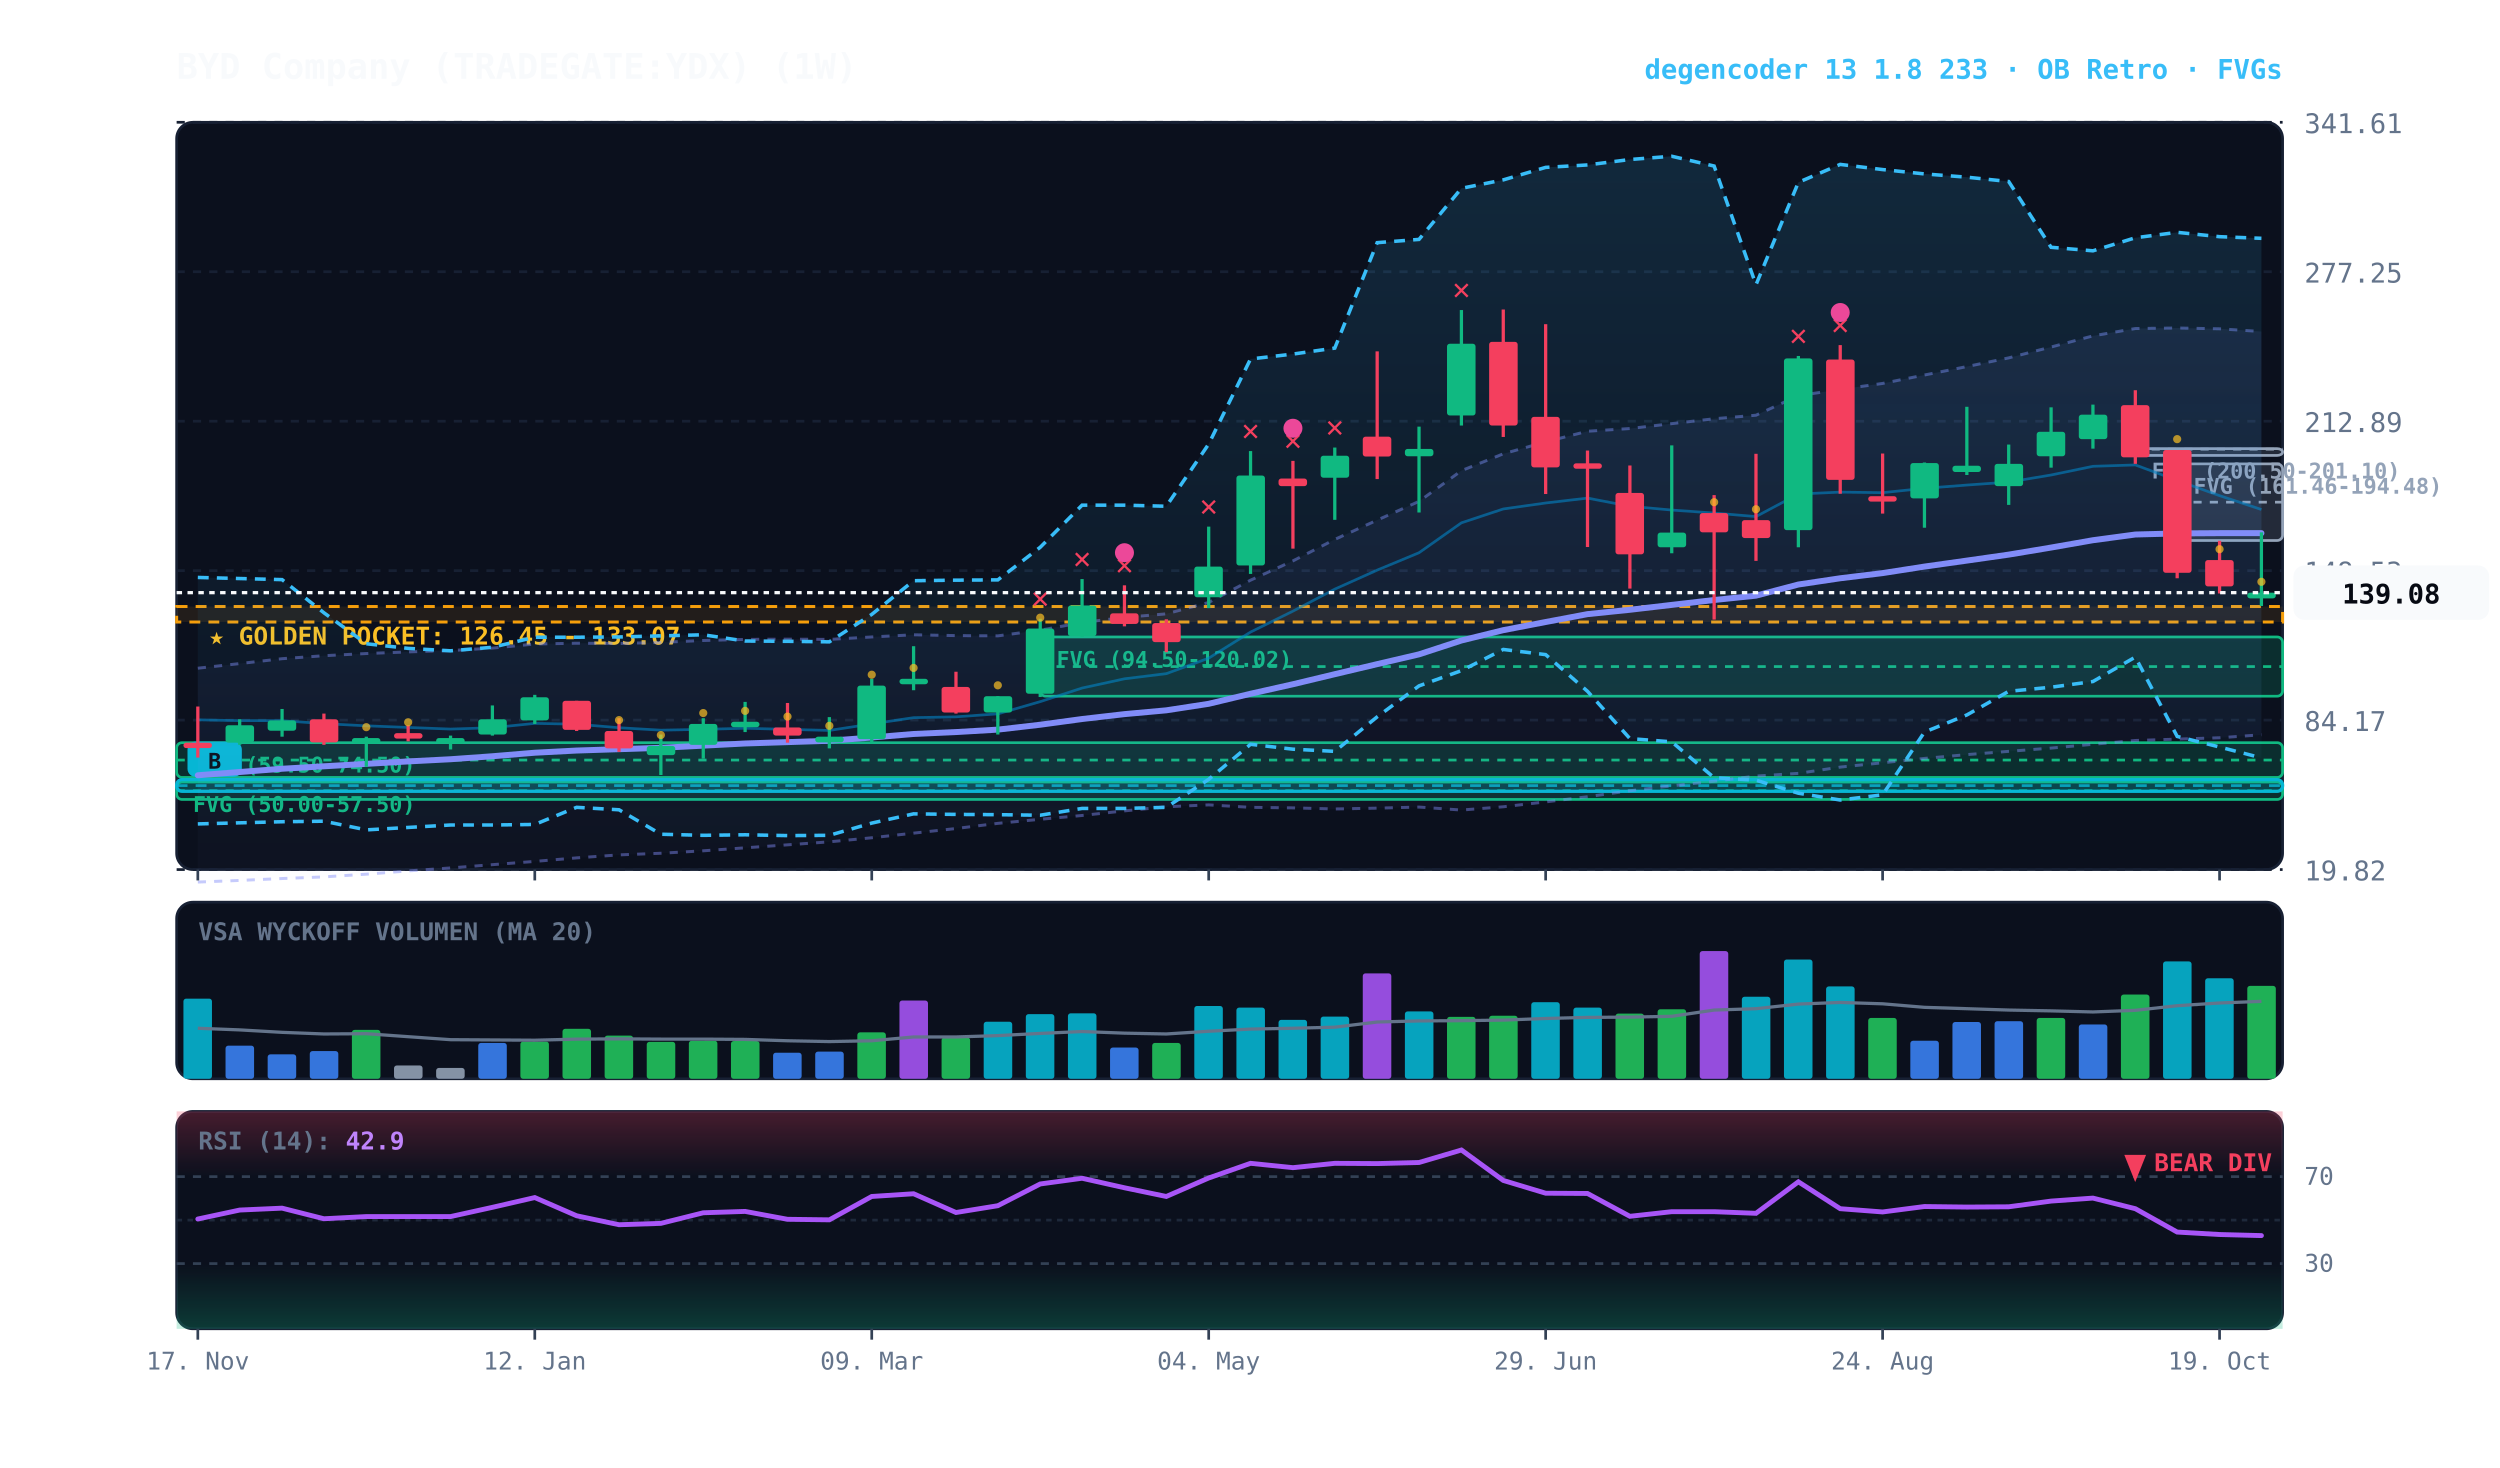
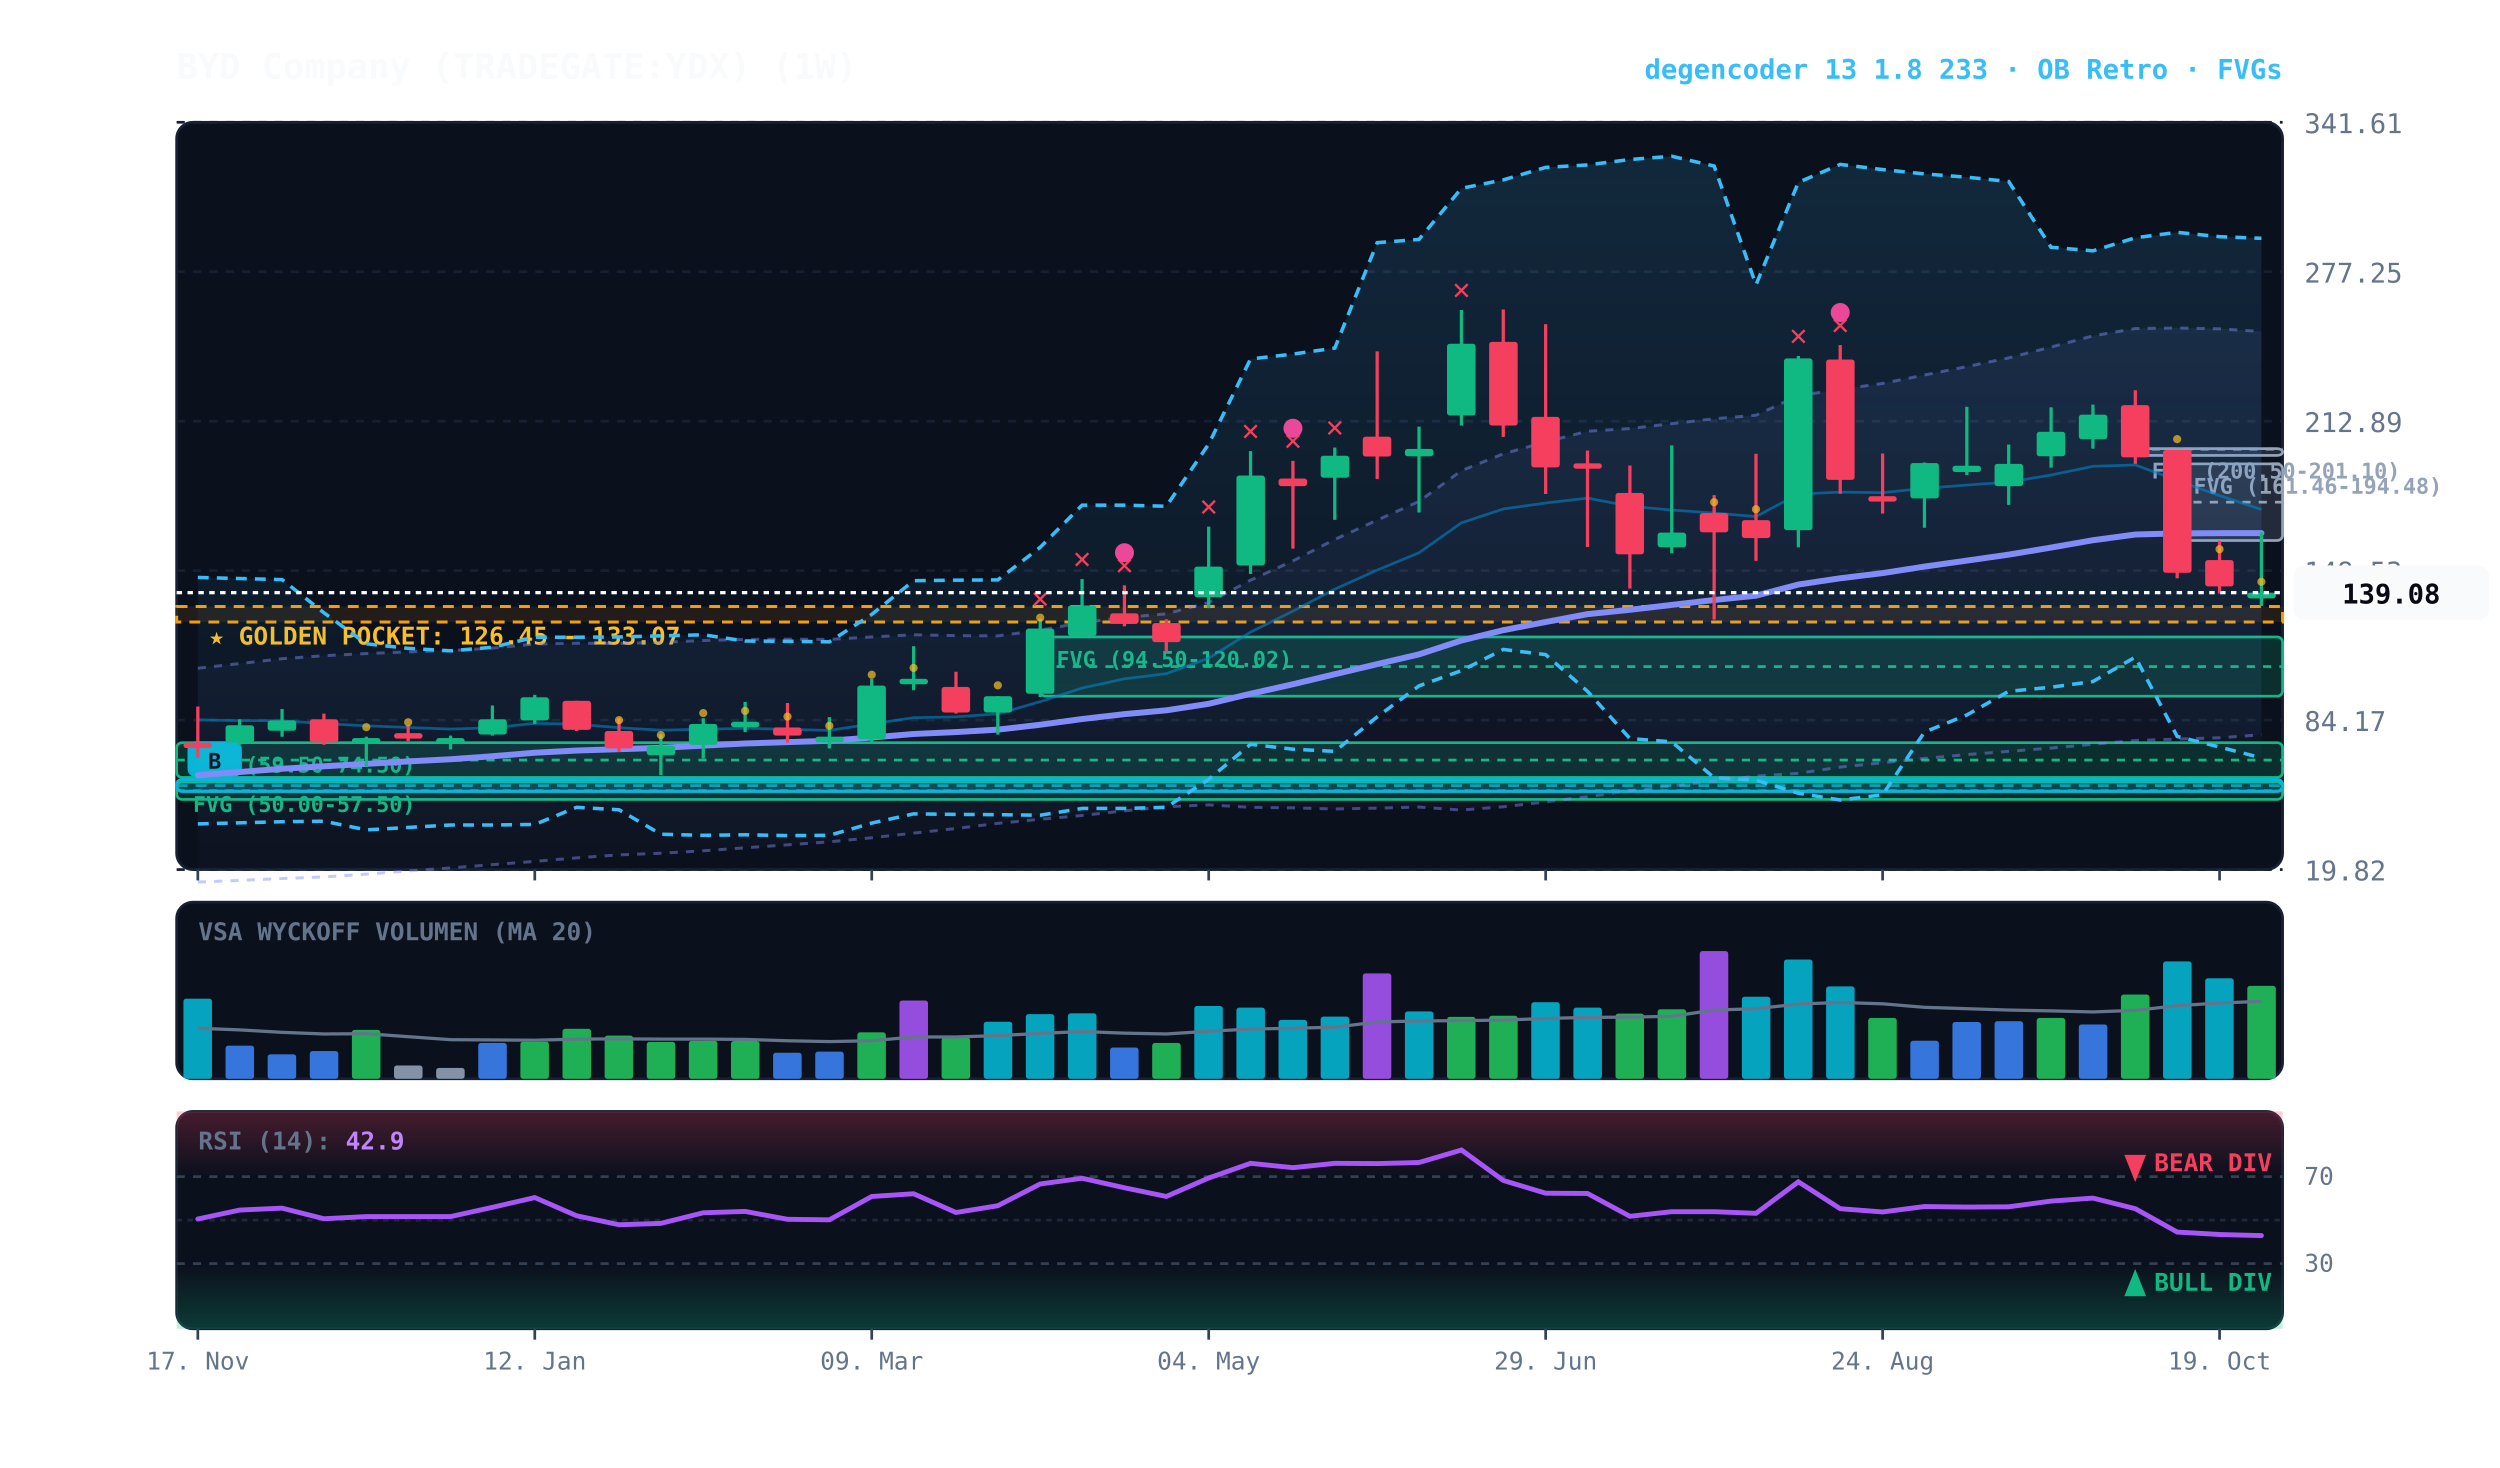
<svg xmlns="http://www.w3.org/2000/svg" viewBox="0 0 920 540" width="100%" height="100%" style="background:#070a13; font-family:'JetBrains Mono', monospace;">
  <defs>
    <linearGradient id="cloud-grad" x1="0%" y1="0%" x2="0%" y2="100%">
      <stop offset="0%" stop-color="#38bdf8" stop-opacity="0.14" />
      <stop offset="100%" stop-color="#38bdf8" stop-opacity="0.02" />
    </linearGradient>
    <linearGradient id="rfe-cloud" x1="0%" y1="0%" x2="0%" y2="100%">
      <stop offset="0%" stop-color="#818cf8" stop-opacity="0.09" />
      <stop offset="100%" stop-color="#818cf8" stop-opacity="0.02" />
    </linearGradient>
    <linearGradient id="rsi-overbought" x1="0%" y1="0%" x2="0%" y2="100%">
      <stop offset="0%" stop-color="#f43f5e" stop-opacity="0.25" />
      <stop offset="100%" stop-color="#f43f5e" stop-opacity="0.0" />
    </linearGradient>
    <linearGradient id="rsi-oversold" x1="0%" y1="0%" x2="0%" y2="100%">
      <stop offset="0%" stop-color="#10b981" stop-opacity="0.0" />
      <stop offset="100%" stop-color="#10b981" stop-opacity="0.25" />
    </linearGradient>
  </defs>
  <rect x="65" y="45" width="775" height="275" fill="#0b101d" rx="6" stroke="#172033" stroke-width="1" />
  <rect x="65" y="332" width="775" height="65" fill="#0b101d" rx="6" stroke="#172033" stroke-width="1" />
  <rect x="65" y="409" width="775" height="80" fill="#0b101d" rx="6" stroke="#172033" stroke-width="1" />
  <line x1="65" y1="320.0" x2="840" y2="320.0" stroke="#172033" stroke-dasharray="3,3" stroke-width="1" />
  <text x="848" y="324.0" fill="#64748b" font-size="10" text-anchor="start">19.82</text>
  <line x1="65" y1="265.0" x2="840" y2="265.0" stroke="#172033" stroke-dasharray="3,3" stroke-width="1" />
  <text x="848" y="269.0" fill="#64748b" font-size="10" text-anchor="start">84.17</text>
  <line x1="65" y1="210.0" x2="840" y2="210.0" stroke="#172033" stroke-dasharray="3,3" stroke-width="1" />
  <text x="848" y="214.0" fill="#64748b" font-size="10" text-anchor="start">148.53</text>
  <line x1="65" y1="155.0" x2="840" y2="155.0" stroke="#172033" stroke-dasharray="3,3" stroke-width="1" />
  <text x="848" y="159.0" fill="#64748b" font-size="10" text-anchor="start">212.89</text>
  <line x1="65" y1="100.0" x2="840" y2="100.0" stroke="#172033" stroke-dasharray="3,3" stroke-width="1" />
  <text x="848" y="104.0" fill="#64748b" font-size="10" text-anchor="start">277.25</text>
  <line x1="65" y1="45.0" x2="840" y2="45.0" stroke="#172033" stroke-dasharray="3,3" stroke-width="1" />
  <text x="848" y="49.0" fill="#64748b" font-size="10" text-anchor="start">341.61</text>
  <rect x="65" y="223.2" width="775" height="5.7" fill="rgba(245, 158, 11, 0.10)" stroke="#f59e0b" stroke-dasharray="4,3" stroke-width="1.1" />
  <text x="77" y="237.2" fill="#fbbf24" font-size="9" font-weight="bold">★ GOLDEN POCKET: 126.45 - 133.07</text>
  <rect x="801.2" y="170.7" width="38.8" height="28.2" fill="rgba(148, 163, 184, 0.18)" stroke="#94a3b8" stroke-width="1" rx="2" />
  <line x1="801.2" y1="184.8" x2="840" y2="184.8" stroke="#94a3b8" stroke-dasharray="3,3" stroke-width="1" />
  <text x="807.2" y="181.7" fill="#94a3b8" font-size="8" font-weight="bold">FVG (161.46-194.48)</text>
  <rect x="785.8" y="165.1" width="54.2" height="2.5" fill="rgba(148, 163, 184, 0.18)" stroke="#94a3b8" stroke-width="1" rx="2" />
  <line x1="785.8" y1="165.3" x2="840" y2="165.3" stroke="#94a3b8" stroke-dasharray="3,3" stroke-width="1" />
  <text x="791.8" y="176.1" fill="#94a3b8" font-size="8" font-weight="bold">FVG (200.50-201.10)</text>
  <rect x="382.8" y="234.4" width="457.2" height="21.8" fill="rgba(16, 185, 129, 0.18)" stroke="#10b981" stroke-width="1" rx="2" />
  <line x1="382.8" y1="245.3" x2="840" y2="245.3" stroke="#10b981" stroke-dasharray="3,3" stroke-width="1" />
  <text x="388.8" y="245.4" fill="#10b981" font-size="8" font-weight="bold">FVG (94.50-120.02)</text>
  <rect x="65.0" y="273.3" width="775.0" height="12.8" fill="rgba(16, 185, 129, 0.18)" stroke="#10b981" stroke-width="1" rx="2" />
  <line x1="65.0" y1="279.7" x2="840" y2="279.7" stroke="#10b981" stroke-dasharray="3,3" stroke-width="1" />
  <text x="71.0" y="284.3" fill="#10b981" font-size="8" font-weight="bold">FVG (59.50-74.50)</text>
  <rect x="65.0" y="287.8" width="775.0" height="6.4" fill="rgba(16, 185, 129, 0.18)" stroke="#10b981" stroke-width="1" rx="2" />
  <line x1="65.0" y1="291.0" x2="840" y2="291.0" stroke="#10b981" stroke-dasharray="3,3" stroke-width="1" />
  <text x="71.0" y="298.8" fill="#10b981" font-size="8" font-weight="bold">FVG (50.00-57.50)</text>
  <rect x="65.0" y="286.9" width="775.0" height="4.3" fill="rgba(6, 182, 212, 0.18)" stroke="#06b6d4" stroke-width="1.2" rx="2" />
  <line x1="65.0" y1="289.1" x2="840" y2="289.1" stroke="#06b6d4" stroke-dasharray="4,3" stroke-width="1.0" opacity="0.8" />
  <rect x="69.0" y="272.9" width="20" height="13" fill="#06b6d4" rx="3" />
  <text x="79.0" y="282.9" fill="#070a13" font-size="8" font-weight="bold" text-anchor="middle">B</text>
  <polygon points="72.8,245.9 88.2,244.2 103.8,242.4 119.2,241.3 134.8,240.5 150.2,239.9 165.8,239.4 181.2,238.5 196.8,237.0 212.2,236.7 227.8,236.8 243.2,236.4 258.8,235.7 274.2,235.3 289.8,235.2 305.2,235.3 320.8,234.4 336.2,233.6 351.8,233.9 367.2,234.0 382.8,231.9 398.2,229.1 413.8,227.2 429.2,225.9 444.8,221.7 460.2,213.5 475.8,206.4 491.2,198.5 506.8,191.4 522.2,184.5 537.8,173.2 553.2,167.0 568.8,162.6 584.2,158.7 599.8,157.7 615.2,155.9 630.8,154.1 646.2,152.8 661.8,145.6 677.2,143.3 692.8,141.1 708.2,138.0 723.8,134.9 739.2,131.7 754.8,127.7 770.2,123.6 785.8,120.9 801.2,120.7 816.8,121.0 832.2,122.0 832.2,270.4 816.8,271.5 801.2,272.0 785.8,272.5 770.2,273.9 754.8,275.3 739.2,276.5 723.8,277.7 708.2,279.1 692.8,280.7 677.2,282.3 661.8,284.6 646.2,285.6 630.8,287.5 615.2,289.2 599.8,291.0 584.2,293.2 568.8,295.1 553.2,296.9 537.8,298.1 522.2,297.0 506.8,297.4 491.2,297.7 475.8,297.3 460.2,297.1 444.8,296.2 429.2,296.9 413.8,298.4 398.2,300.1 382.8,301.5 367.2,303.0 351.8,304.9 336.2,306.6 320.8,308.3 305.2,309.8 289.8,310.9 274.2,312.0 258.8,313.1 243.2,314.0 227.8,314.6 212.2,315.7 196.8,317.0 181.2,318.2 165.8,319.4 150.2,320.5 134.8,321.7 119.2,322.7 103.8,323.3 88.2,324.0 72.8,324.6" fill="url(#rfe-cloud)" />
  <polyline points="72.8,245.9 88.2,244.2 103.8,242.4 119.2,241.3 134.8,240.5 150.2,239.9 165.8,239.4 181.2,238.5 196.8,237.0 212.2,236.7 227.8,236.8 243.2,236.4 258.8,235.7 274.2,235.3 289.8,235.2 305.2,235.3 320.8,234.4 336.2,233.6 351.8,233.9 367.2,234.0 382.8,231.9 398.2,229.1 413.8,227.2 429.2,225.9 444.8,221.7 460.2,213.5 475.8,206.4 491.2,198.5 506.8,191.4 522.2,184.5 537.8,173.2 553.2,167.0 568.8,162.6 584.2,158.7 599.8,157.7 615.2,155.9 630.8,154.1 646.2,152.8 661.8,145.6 677.2,143.3 692.8,141.1 708.2,138.0 723.8,134.9 739.2,131.7 754.8,127.7 770.2,123.6 785.8,120.9 801.2,120.7 816.8,121.0 832.2,122.0" fill="none" stroke="#818cf8" stroke-width="1.1" stroke-opacity="0.45" stroke-dasharray="3,3" />
  <polyline points="72.8,324.6 88.2,324.0 103.8,323.3 119.2,322.7 134.8,321.7 150.2,320.5 165.8,319.4 181.2,318.2 196.8,317.0 212.2,315.7 227.8,314.6 243.2,314.0 258.8,313.1 274.2,312.0 289.8,310.9 305.2,309.8 320.8,308.3 336.2,306.6 351.8,304.9 367.2,303.0 382.8,301.5 398.2,300.1 413.8,298.4 429.2,296.9 444.8,296.2 460.2,297.1 475.8,297.3 491.2,297.7 506.8,297.4 522.2,297.0 537.8,298.1 553.2,296.9 568.8,295.1 584.2,293.2 599.8,291.0 615.2,289.2 630.8,287.5 646.2,285.6 661.8,284.6 677.2,282.3 692.8,280.7 708.2,279.1 723.8,277.7 739.2,276.5 754.8,275.3 770.2,273.9 785.8,272.5 801.2,272.0 816.8,271.5 832.2,270.4" fill="none" stroke="#818cf8" stroke-width="1.1" stroke-opacity="0.45" stroke-dasharray="3,3" />
  <polygon points="72.8,212.5 88.2,212.9 103.8,213.3 119.2,225.5 134.8,236.9 150.2,238.6 165.8,239.5 181.2,238.2 196.8,234.5 212.2,234.5 227.8,234.4 243.2,234.0 258.8,233.6 274.2,235.9 289.8,236.0 305.2,236.2 320.8,226.1 336.2,213.7 351.8,213.5 367.2,213.4 382.8,201.4 398.2,185.9 413.8,185.9 429.2,186.3 444.8,163.4 460.2,132.1 475.8,130.3 491.2,128.1 506.8,89.3 522.2,88.1 537.8,69.3 553.2,66.2 568.8,61.6 584.2,60.7 599.8,58.7 615.2,57.5 630.8,61.1 646.2,104.8 661.8,67.1 677.2,60.5 692.8,62.4 708.2,64.0 723.8,65.2 739.2,66.8 754.8,91.0 770.2,92.3 785.8,87.5 801.2,85.5 816.8,87.1 832.2,87.7 832.2,278.9 816.8,274.9 801.2,271.0 785.8,241.8 770.2,250.8 754.8,252.9 739.2,254.4 723.8,263.1 708.2,269.4 692.8,292.5 677.2,294.4 661.8,291.9 646.2,287.1 630.8,286.2 615.2,273.0 599.8,271.8 584.2,254.4 568.8,240.9 553.2,239.0 537.8,246.8 522.2,252.4 506.8,263.8 491.2,276.5 475.8,275.7 460.2,273.9 444.8,286.8 429.2,297.1 413.8,297.5 398.2,297.5 382.8,300.0 367.2,299.8 351.8,299.7 336.2,299.5 320.8,302.9 305.2,307.4 289.8,307.5 274.2,307.2 258.8,307.4 243.2,307.0 227.8,298.0 212.2,297.1 196.8,303.4 181.2,303.6 165.8,303.6 150.2,304.5 134.8,305.4 119.2,302.2 103.8,302.4 88.2,302.8 72.8,303.2" fill="url(#cloud-grad)" />
  <polyline points="72.8,212.5 88.2,212.9 103.8,213.3 119.2,225.5 134.8,236.9 150.2,238.6 165.8,239.5 181.2,238.2 196.8,234.5 212.2,234.5 227.8,234.4 243.2,234.0 258.8,233.6 274.2,235.9 289.8,236.0 305.2,236.2 320.8,226.1 336.2,213.7 351.8,213.5 367.2,213.4 382.8,201.4 398.2,185.9 413.8,185.9 429.2,186.3 444.8,163.4 460.2,132.1 475.8,130.3 491.2,128.1 506.8,89.3 522.2,88.1 537.8,69.3 553.2,66.2 568.8,61.6 584.2,60.7 599.8,58.7 615.2,57.5 630.8,61.1 646.2,104.8 661.8,67.1 677.2,60.5 692.8,62.4 708.2,64.0 723.8,65.2 739.2,66.8 754.8,91.0 770.2,92.3 785.8,87.5 801.2,85.5 816.8,87.1 832.2,87.7" fill="none" stroke="#38bdf8" stroke-width="1.3" stroke-dasharray="4,3" />
  <polyline points="72.8,303.2 88.2,302.8 103.8,302.4 119.2,302.2 134.8,305.4 150.2,304.5 165.8,303.6 181.2,303.6 196.8,303.4 212.2,297.1 227.8,298.0 243.2,307.0 258.8,307.4 274.2,307.2 289.8,307.5 305.2,307.4 320.8,302.9 336.2,299.5 351.8,299.7 367.2,299.8 382.8,300.0 398.2,297.5 413.8,297.5 429.2,297.1 444.8,286.8 460.2,273.9 475.8,275.7 491.2,276.5 506.8,263.8 522.2,252.4 537.8,246.8 553.2,239.0 568.8,240.9 584.2,254.4 599.8,271.8 615.2,273.0 630.8,286.2 646.2,287.1 661.8,291.9 677.2,294.4 692.8,292.5 708.2,269.4 723.8,263.1 739.2,254.4 754.8,252.9 770.2,250.8 785.8,241.8 801.2,271.0 816.8,274.9 832.2,278.9" fill="none" stroke="#38bdf8" stroke-width="1.3" stroke-dasharray="4,3" />
  <polyline points="72.8,264.9 88.2,265.2 103.8,265.2 119.2,266.3 134.8,267.1 150.2,267.7 165.8,268.3 181.2,267.8 196.8,266.2 212.2,266.5 227.8,267.8 243.2,268.7 258.8,268.4 274.2,268.0 289.8,268.4 305.2,268.8 320.8,266.4 336.2,264.1 351.8,263.8 367.2,262.7 382.8,258.2 398.2,253.2 413.8,249.8 429.2,247.9 444.8,242.2 460.2,232.6 475.8,224.9 491.2,216.8 506.8,209.8 522.2,203.4 537.8,192.4 553.2,187.3 568.8,185.1 584.2,183.3 599.8,186.3 615.2,187.7 630.8,188.8 646.2,190.1 661.8,181.8 677.2,181.1 692.8,181.3 708.2,179.7 723.8,178.5 739.2,177.4 754.8,174.8 770.2,171.6 785.8,171.1 801.2,176.8 816.8,182.4 832.2,187.5" fill="none" stroke="#0284c7" stroke-width="1.0" stroke-opacity="0.6" />
  <polyline points="72.8,285.3 88.2,284.1 103.8,282.9 119.2,282.0 134.8,281.1 150.2,280.2 165.8,279.4 181.2,278.3 196.8,277.0 212.2,276.2 227.8,275.7 243.2,275.2 258.8,274.4 274.2,273.6 289.8,273.1 305.2,272.6 320.8,271.4 336.2,270.1 351.8,269.4 367.2,268.5 382.8,266.7 398.2,264.6 413.8,262.8 429.2,261.4 444.8,259.0 460.2,255.3 475.8,251.8 491.2,248.1 506.8,244.4 522.2,240.8 537.8,235.7 553.2,231.9 568.8,228.9 584.2,226.0 599.8,224.4 615.2,222.6 630.8,220.8 646.2,219.2 661.8,215.1 677.2,212.8 692.8,210.9 708.2,208.5 723.8,206.3 739.2,204.1 754.8,201.5 770.2,198.8 785.8,196.7 801.2,196.3 816.8,196.2 832.2,196.2" fill="none" stroke="#818cf8" stroke-width="2.2" stroke-linecap="round" />
  <line x1="72.8" y1="260.0" x2="72.8" y2="278.8" stroke="#f43f5e" stroke-width="1.2" />
  <rect x="67.5" y="273.3" width="10.5" height="2.0" fill="#f43f5e" rx="1" />
  <line x1="88.2" y1="264.7" x2="88.2" y2="274.1" stroke="#10b981" stroke-width="1.2" />
  <rect x="83.0" y="266.9" width="10.5" height="6.4" fill="#10b981" rx="1" />
  <line x1="103.8" y1="260.9" x2="103.8" y2="271.1" stroke="#10b981" stroke-width="1.2" />
  <rect x="98.5" y="265.1" width="10.5" height="3.8" fill="#10b981" rx="1" />
  <line x1="119.2" y1="262.6" x2="119.2" y2="274.1" stroke="#f43f5e" stroke-width="1.2" />
  <rect x="114.0" y="264.7" width="10.5" height="8.5" fill="#f43f5e" rx="1" />
  <line x1="134.8" y1="271.1" x2="134.8" y2="282.2" stroke="#10b981" stroke-width="1.2" />
  <rect x="129.5" y="271.6" width="10.5" height="2.0" fill="#10b981" rx="1" />
  <circle cx="134.8" cy="267.6" r="1.5" fill="#fbbf24" opacity="0.7" />
  <line x1="150.2" y1="266.9" x2="150.2" y2="272.8" stroke="#f43f5e" stroke-width="1.2" />
  <rect x="145.0" y="269.8" width="10.5" height="2.0" fill="#f43f5e" rx="1" />
  <circle cx="150.2" cy="265.8" r="1.5" fill="#fbbf24" opacity="0.7" />
  <line x1="165.8" y1="270.7" x2="165.8" y2="275.8" stroke="#10b981" stroke-width="1.2" />
  <rect x="160.5" y="271.6" width="10.5" height="2.1" fill="#10b981" rx="1" />
  <line x1="181.2" y1="259.6" x2="181.2" y2="270.7" stroke="#10b981" stroke-width="1.2" />
  <rect x="176.0" y="264.7" width="10.5" height="5.6" fill="#10b981" rx="1" />
  <line x1="196.8" y1="255.7" x2="196.8" y2="266.4" stroke="#10b981" stroke-width="1.2" />
  <rect x="191.5" y="256.6" width="10.5" height="8.5" fill="#10b981" rx="1" />
  <line x1="212.2" y1="257.9" x2="212.2" y2="269.0" stroke="#f43f5e" stroke-width="1.2" />
  <rect x="207.0" y="257.9" width="10.5" height="10.7" fill="#f43f5e" rx="1" />
  <line x1="227.8" y1="264.3" x2="227.8" y2="276.7" stroke="#f43f5e" stroke-width="1.2" />
  <rect x="222.5" y="269.0" width="10.5" height="6.4" fill="#f43f5e" rx="1" />
  <circle cx="227.8" cy="265.0" r="1.5" fill="#fbbf24" opacity="0.7" />
  <line x1="243.2" y1="270.3" x2="243.2" y2="285.2" stroke="#10b981" stroke-width="1.2" />
  <rect x="238.0" y="274.5" width="10.5" height="3.4" fill="#10b981" rx="1" />
  <circle cx="243.2" cy="270.5" r="1.5" fill="#fbbf24" opacity="0.7" />
  <line x1="258.8" y1="264.3" x2="258.8" y2="279.2" stroke="#10b981" stroke-width="1.2" />
  <rect x="253.5" y="266.4" width="10.5" height="7.7" fill="#10b981" rx="1" />
  <circle cx="258.8" cy="262.4" r="1.5" fill="#fbbf24" opacity="0.7" />
  <line x1="274.2" y1="258.3" x2="274.2" y2="269.4" stroke="#10b981" stroke-width="1.2" />
  <rect x="269.0" y="265.6" width="10.5" height="2.0" fill="#10b981" rx="1" />
  <circle cx="274.2" cy="261.6" r="1.5" fill="#fbbf24" opacity="0.7" />
  <line x1="289.8" y1="258.7" x2="289.8" y2="273.3" stroke="#f43f5e" stroke-width="1.2" />
  <rect x="284.5" y="267.7" width="10.5" height="3.0" fill="#f43f5e" rx="1" />
  <circle cx="289.8" cy="263.7" r="1.5" fill="#fbbf24" opacity="0.7" />
  <line x1="305.2" y1="263.9" x2="305.2" y2="275.4" stroke="#10b981" stroke-width="1.2" />
  <rect x="300.0" y="271.1" width="10.5" height="2.1" fill="#10b981" rx="1" />
  <circle cx="305.2" cy="267.1" r="1.5" fill="#fbbf24" opacity="0.7" />
  <line x1="320.8" y1="249.8" x2="320.8" y2="273.7" stroke="#10b981" stroke-width="1.2" />
  <rect x="315.5" y="252.3" width="10.5" height="19.7" fill="#10b981" rx="1" />
  <circle cx="320.8" cy="248.3" r="1.5" fill="#fbbf24" opacity="0.7" />
  <line x1="336.2" y1="237.8" x2="336.2" y2="254.0" stroke="#10b981" stroke-width="1.2" />
  <rect x="331.0" y="249.8" width="10.5" height="2.0" fill="#10b981" rx="1" />
  <circle cx="336.2" cy="245.8" r="1.5" fill="#fbbf24" opacity="0.7" />
  <line x1="351.8" y1="247.2" x2="351.8" y2="262.6" stroke="#f43f5e" stroke-width="1.2" />
  <rect x="346.5" y="252.8" width="10.5" height="9.4" fill="#f43f5e" rx="1" />
  <line x1="367.2" y1="256.2" x2="367.2" y2="270.3" stroke="#10b981" stroke-width="1.2" />
  <rect x="362.0" y="256.2" width="10.5" height="6.0" fill="#10b981" rx="1" />
  <circle cx="367.2" cy="252.2" r="1.5" fill="#fbbf24" opacity="0.7" />
  <line x1="382.8" y1="227.7" x2="382.8" y2="256.5" stroke="#10b981" stroke-width="1.2" />
  <rect x="377.5" y="231.3" width="10.5" height="24.0" fill="#10b981" rx="1" />
  <text x="382.8" y="223.7" fill="#f43f5e" font-size="11" font-weight="bold" text-anchor="middle">✕</text>
  <circle cx="382.8" cy="227.3" r="1.5" fill="#fbbf24" opacity="0.7" />
  <line x1="398.2" y1="213.1" x2="398.2" y2="234.4" stroke="#10b981" stroke-width="1.2" />
  <rect x="393.0" y="222.8" width="10.5" height="11.3" fill="#10b981" rx="1" />
  <text x="398.2" y="209.1" fill="#f43f5e" font-size="11" font-weight="bold" text-anchor="middle">✕</text>
  <line x1="413.8" y1="215.4" x2="413.8" y2="230.5" stroke="#f43f5e" stroke-width="1.2" />
  <rect x="408.5" y="225.7" width="10.5" height="3.9" fill="#f43f5e" rx="1" />
  <text x="413.8" y="211.4" fill="#f43f5e" font-size="11" font-weight="bold" text-anchor="middle">✕</text>
  <circle cx="413.8" cy="203.4" r="3.5" fill="#ec4899" />
  <line x1="429.2" y1="227.9" x2="429.2" y2="240.0" stroke="#f43f5e" stroke-width="1.2" />
  <rect x="424.0" y="229.3" width="10.5" height="7.0" fill="#f43f5e" rx="1" />
  <line x1="444.8" y1="193.8" x2="444.8" y2="223.8" stroke="#10b981" stroke-width="1.2" />
  <rect x="439.5" y="208.5" width="10.5" height="11.3" fill="#10b981" rx="1" />
  <text x="444.8" y="189.8" fill="#f43f5e" font-size="11" font-weight="bold" text-anchor="middle">✕</text>
  <line x1="460.2" y1="166.0" x2="460.2" y2="211.2" stroke="#10b981" stroke-width="1.2" />
  <rect x="455.0" y="175.0" width="10.5" height="33.1" fill="#10b981" rx="1" />
  <text x="460.2" y="162.0" fill="#f43f5e" font-size="11" font-weight="bold" text-anchor="middle">✕</text>
  <line x1="475.8" y1="169.6" x2="475.8" y2="201.9" stroke="#f43f5e" stroke-width="1.2" />
  <rect x="470.5" y="176.1" width="10.5" height="2.8" fill="#f43f5e" rx="1" />
  <text x="475.8" y="165.6" fill="#f43f5e" font-size="11" font-weight="bold" text-anchor="middle">✕</text>
  <circle cx="475.8" cy="157.6" r="3.5" fill="#ec4899" />
  <line x1="491.2" y1="164.7" x2="491.2" y2="191.3" stroke="#10b981" stroke-width="1.2" />
  <rect x="486.0" y="167.7" width="10.5" height="8.1" fill="#10b981" rx="1" />
  <text x="491.2" y="160.7" fill="#f43f5e" font-size="11" font-weight="bold" text-anchor="middle">✕</text>
  <line x1="506.8" y1="129.3" x2="506.8" y2="176.3" stroke="#f43f5e" stroke-width="1.2" />
  <rect x="501.5" y="160.7" width="10.5" height="7.3" fill="#f43f5e" rx="1" />
  <line x1="522.2" y1="157.0" x2="522.2" y2="188.6" stroke="#10b981" stroke-width="1.2" />
  <rect x="517.0" y="165.2" width="10.5" height="2.7" fill="#10b981" rx="1" />
  <line x1="537.8" y1="114.1" x2="537.8" y2="156.6" stroke="#10b981" stroke-width="1.2" />
  <rect x="532.5" y="126.5" width="10.5" height="26.4" fill="#10b981" rx="1" />
  <text x="537.8" y="110.1" fill="#f43f5e" font-size="11" font-weight="bold" text-anchor="middle">✕</text>
  <line x1="553.2" y1="113.9" x2="553.2" y2="160.8" stroke="#f43f5e" stroke-width="1.2" />
  <rect x="548.0" y="125.8" width="10.5" height="30.8" fill="#f43f5e" rx="1" />
  <line x1="568.8" y1="119.3" x2="568.8" y2="181.8" stroke="#f43f5e" stroke-width="1.2" />
  <rect x="563.5" y="153.4" width="10.5" height="18.6" fill="#f43f5e" rx="1" />
  <line x1="584.2" y1="165.8" x2="584.2" y2="201.3" stroke="#f43f5e" stroke-width="1.2" />
  <rect x="579.0" y="170.5" width="10.5" height="2.0" fill="#f43f5e" rx="1" />
  <line x1="599.8" y1="171.3" x2="599.8" y2="216.6" stroke="#f43f5e" stroke-width="1.2" />
  <rect x="594.5" y="181.4" width="10.5" height="22.6" fill="#f43f5e" rx="1" />
  <line x1="615.2" y1="163.9" x2="615.2" y2="203.6" stroke="#10b981" stroke-width="1.2" />
  <rect x="610.0" y="196.0" width="10.5" height="5.4" fill="#10b981" rx="1" />
  <line x1="630.8" y1="182.2" x2="630.8" y2="228.0" stroke="#f43f5e" stroke-width="1.2" />
  <rect x="625.5" y="188.8" width="10.5" height="7.1" fill="#f43f5e" rx="1" />
  <circle cx="630.8" cy="184.8" r="1.5" fill="#fbbf24" opacity="0.7" />
  <line x1="646.2" y1="167.0" x2="646.2" y2="206.4" stroke="#f43f5e" stroke-width="1.2" />
  <rect x="641.0" y="191.4" width="10.5" height="6.6" fill="#f43f5e" rx="1" />
  <circle cx="646.2" cy="187.4" r="1.5" fill="#fbbf24" opacity="0.7" />
  <line x1="661.8" y1="131.0" x2="661.8" y2="201.4" stroke="#10b981" stroke-width="1.2" />
  <rect x="656.5" y="131.9" width="10.5" height="63.2" fill="#10b981" rx="1" />
  <text x="661.8" y="127.0" fill="#f43f5e" font-size="11" font-weight="bold" text-anchor="middle">✕</text>
  <line x1="677.2" y1="127.0" x2="677.2" y2="181.7" stroke="#f43f5e" stroke-width="1.2" />
  <rect x="672.0" y="132.3" width="10.5" height="44.3" fill="#f43f5e" rx="1" />
  <text x="677.2" y="123.0" fill="#f43f5e" font-size="11" font-weight="bold" text-anchor="middle">✕</text>
  <circle cx="677.2" cy="115.0" r="3.5" fill="#ec4899" />
  <line x1="692.8" y1="166.9" x2="692.8" y2="189.0" stroke="#f43f5e" stroke-width="1.2" />
  <rect x="687.5" y="182.6" width="10.5" height="2.0" fill="#f43f5e" rx="1" />
  <line x1="708.2" y1="170.2" x2="708.2" y2="194.2" stroke="#10b981" stroke-width="1.2" />
  <rect x="703.0" y="170.4" width="10.5" height="13.0" fill="#10b981" rx="1" />
  <line x1="723.8" y1="149.7" x2="723.8" y2="174.8" stroke="#10b981" stroke-width="1.2" />
  <rect x="718.5" y="171.4" width="10.5" height="2.3" fill="#10b981" rx="1" />
  <line x1="739.2" y1="163.6" x2="739.2" y2="185.8" stroke="#10b981" stroke-width="1.2" />
  <rect x="734.0" y="170.7" width="10.5" height="8.2" fill="#10b981" rx="1" />
  <line x1="754.8" y1="149.9" x2="754.8" y2="172.1" stroke="#10b981" stroke-width="1.2" />
  <rect x="749.5" y="158.9" width="10.5" height="9.0" fill="#10b981" rx="1" />
  <line x1="770.2" y1="148.9" x2="770.2" y2="165.1" stroke="#10b981" stroke-width="1.2" />
  <rect x="765.0" y="152.6" width="10.5" height="9.0" fill="#10b981" rx="1" />
  <line x1="785.8" y1="143.6" x2="785.8" y2="170.7" stroke="#f43f5e" stroke-width="1.2" />
  <rect x="780.5" y="149.1" width="10.5" height="19.2" fill="#f43f5e" rx="1" />
  <line x1="801.2" y1="165.6" x2="801.2" y2="212.8" stroke="#f43f5e" stroke-width="1.2" />
  <rect x="796.0" y="165.6" width="10.5" height="45.2" fill="#f43f5e" rx="1" />
  <circle cx="801.2" cy="161.6" r="1.5" fill="#fbbf24" opacity="0.7" />
  <line x1="816.8" y1="199.0" x2="816.8" y2="218.4" stroke="#f43f5e" stroke-width="1.2" />
  <rect x="811.5" y="206.1" width="10.5" height="9.7" fill="#f43f5e" rx="1" />
  <circle cx="816.8" cy="202.1" r="1.5" fill="#fbbf24" opacity="0.7" />
  <line x1="832.2" y1="195.9" x2="832.2" y2="223.0" stroke="#10b981" stroke-width="1.2" />
  <rect x="827.0" y="218.1" width="10.5" height="2.1" fill="#10b981" rx="1" />
  <circle cx="832.2" cy="214.1" r="1.5" fill="#fbbf24" opacity="0.7" />
  <line x1="65" y1="218.1" x2="840" y2="218.1" stroke="#f8fafc" stroke-width="1.2" stroke-dasharray="2,2" />
  <rect x="844" y="208.1" width="72" height="20" fill="#f8fafc" rx="4" />
  <text x="880" y="222.1" fill="#070a13" font-size="10" font-weight="bold" text-anchor="middle">139.08</text>
  <text x="73" y="346" fill="#64748b" font-size="9" font-weight="bold">VSA WYCKOFF VOLUMEN (MA 20)</text>
  <rect x="67.5" y="367.5" width="10.5" height="29.5" fill="#06b6d4" opacity="0.88" rx="1" />
  <rect x="83.0" y="384.8" width="10.5" height="12.2" fill="#3b82f6" opacity="0.88" rx="1" />
  <rect x="98.5" y="388.0" width="10.5" height="9.0" fill="#3b82f6" opacity="0.88" rx="1" />
  <rect x="114.0" y="386.8" width="10.5" height="10.2" fill="#3b82f6" opacity="0.88" rx="1" />
  <rect x="129.5" y="379.0" width="10.5" height="18.0" fill="#22c55e" opacity="0.88" rx="1" />
  <rect x="145.0" y="392.1" width="10.5" height="4.9" fill="#94a3b8" opacity="0.88" rx="1" />
  <rect x="160.5" y="393.0" width="10.5" height="4.0" fill="#94a3b8" opacity="0.88" rx="1" />
  <rect x="176.0" y="383.8" width="10.5" height="13.2" fill="#3b82f6" opacity="0.88" rx="1" />
  <rect x="191.5" y="383.3" width="10.5" height="13.7" fill="#22c55e" opacity="0.88" rx="1" />
  <rect x="207.0" y="378.6" width="10.5" height="18.4" fill="#22c55e" opacity="0.88" rx="1" />
  <rect x="222.5" y="381.1" width="10.5" height="15.9" fill="#22c55e" opacity="0.88" rx="1" />
  <rect x="238.0" y="383.4" width="10.5" height="13.6" fill="#22c55e" opacity="0.88" rx="1" />
  <rect x="253.5" y="383.0" width="10.5" height="14.0" fill="#22c55e" opacity="0.88" rx="1" />
  <rect x="269.0" y="383.1" width="10.5" height="13.9" fill="#22c55e" opacity="0.88" rx="1" />
  <rect x="284.5" y="387.4" width="10.5" height="9.6" fill="#3b82f6" opacity="0.88" rx="1" />
  <rect x="300.0" y="387.0" width="10.5" height="10.0" fill="#3b82f6" opacity="0.88" rx="1" />
  <rect x="315.5" y="379.9" width="10.5" height="17.1" fill="#22c55e" opacity="0.88" rx="1" />
  <rect x="331.0" y="368.2" width="10.5" height="28.8" fill="#a855f7" opacity="0.88" rx="1" />
  <rect x="346.5" y="381.8" width="10.5" height="15.2" fill="#22c55e" opacity="0.88" rx="1" />
  <rect x="362.0" y="376.0" width="10.5" height="21.0" fill="#06b6d4" opacity="0.88" rx="1" />
  <rect x="377.5" y="373.2" width="10.5" height="23.8" fill="#06b6d4" opacity="0.88" rx="1" />
  <rect x="393.0" y="372.9" width="10.5" height="24.1" fill="#06b6d4" opacity="0.88" rx="1" />
  <rect x="408.5" y="385.5" width="10.5" height="11.5" fill="#3b82f6" opacity="0.88" rx="1" />
  <rect x="424.0" y="383.8" width="10.5" height="13.2" fill="#22c55e" opacity="0.88" rx="1" />
  <rect x="439.5" y="370.2" width="10.5" height="26.8" fill="#06b6d4" opacity="0.88" rx="1" />
  <rect x="455.0" y="370.8" width="10.5" height="26.2" fill="#06b6d4" opacity="0.88" rx="1" />
  <rect x="470.5" y="375.3" width="10.5" height="21.7" fill="#06b6d4" opacity="0.88" rx="1" />
  <rect x="486.0" y="374.1" width="10.5" height="22.9" fill="#06b6d4" opacity="0.88" rx="1" />
  <rect x="501.5" y="358.2" width="10.5" height="38.8" fill="#a855f7" opacity="0.88" rx="1" />
  <rect x="517.0" y="372.2" width="10.5" height="24.8" fill="#06b6d4" opacity="0.88" rx="1" />
  <rect x="532.5" y="374.2" width="10.5" height="22.8" fill="#22c55e" opacity="0.88" rx="1" />
  <rect x="548.0" y="373.8" width="10.5" height="23.2" fill="#22c55e" opacity="0.88" rx="1" />
  <rect x="563.5" y="368.8" width="10.5" height="28.2" fill="#06b6d4" opacity="0.88" rx="1" />
  <rect x="579.0" y="370.8" width="10.5" height="26.2" fill="#06b6d4" opacity="0.88" rx="1" />
  <rect x="594.5" y="373.0" width="10.5" height="24.0" fill="#22c55e" opacity="0.88" rx="1" />
  <rect x="610.0" y="371.4" width="10.5" height="25.6" fill="#22c55e" opacity="0.88" rx="1" />
  <rect x="625.5" y="350.0" width="10.5" height="47.0" fill="#a855f7" opacity="0.88" rx="1" />
  <rect x="641.0" y="366.8" width="10.5" height="30.2" fill="#06b6d4" opacity="0.88" rx="1" />
  <rect x="656.5" y="353.1" width="10.5" height="43.9" fill="#06b6d4" opacity="0.88" rx="1" />
  <rect x="672.0" y="363.0" width="10.5" height="34.0" fill="#06b6d4" opacity="0.88" rx="1" />
  <rect x="687.5" y="374.6" width="10.5" height="22.4" fill="#22c55e" opacity="0.88" rx="1" />
  <rect x="703.0" y="383.0" width="10.5" height="14.0" fill="#3b82f6" opacity="0.88" rx="1" />
  <rect x="718.5" y="376.1" width="10.5" height="20.9" fill="#3b82f6" opacity="0.88" rx="1" />
  <rect x="734.0" y="375.8" width="10.5" height="21.2" fill="#3b82f6" opacity="0.88" rx="1" />
  <rect x="749.5" y="374.6" width="10.5" height="22.4" fill="#22c55e" opacity="0.88" rx="1" />
  <rect x="765.0" y="377.0" width="10.5" height="20.0" fill="#3b82f6" opacity="0.88" rx="1" />
  <rect x="780.5" y="366.0" width="10.5" height="31.0" fill="#22c55e" opacity="0.88" rx="1" />
  <rect x="796.0" y="353.8" width="10.5" height="43.2" fill="#06b6d4" opacity="0.88" rx="1" />
  <rect x="811.5" y="360.0" width="10.5" height="37.0" fill="#06b6d4" opacity="0.88" rx="1" />
  <rect x="827.0" y="362.8" width="10.5" height="34.2" fill="#22c55e" opacity="0.88" rx="1" />
  <polyline points="72.8,378.4 88.2,379.0 103.8,379.9 119.2,380.5 134.8,380.4 150.2,381.5 165.8,382.6 181.2,382.7 196.8,382.8 212.2,382.4 227.8,382.3 243.2,382.4 258.8,382.4 274.2,382.5 289.8,383.0 305.2,383.3 320.8,383.0 336.2,381.6 351.8,381.6 367.2,381.1 382.8,380.3 398.2,379.6 413.8,380.2 429.2,380.5 444.8,379.5 460.2,378.7 475.8,378.4 491.2,378.0 506.8,376.1 522.2,375.7 537.8,375.6 553.2,375.4 568.8,374.8 584.2,374.4 599.8,374.3 615.2,374.0 630.8,371.7 646.2,371.2 661.8,369.5 677.2,368.9 692.8,369.4 708.2,370.7 723.8,371.2 739.2,371.7 754.8,372.0 770.2,372.4 785.8,371.8 801.2,370.1 816.8,369.1 832.2,368.5" fill="none" stroke="#64748b" stroke-width="1.2" />
  <rect x="65" y="409" width="775" height="24.0" fill="url(#rsi-overbought)" />
  <rect x="65" y="465.0" width="775" height="24.0" fill="url(#rsi-oversold)" />
  <line x1="65" y1="433.0" x2="840" y2="433.0" stroke="#334155" stroke-dasharray="3,3" stroke-width="1" />
  <text x="848" y="436.0" fill="#64748b" font-size="9">70</text>
  <line x1="65" y1="449.0" x2="840" y2="449.0" stroke="#1e293b" stroke-dasharray="2,2" stroke-width="1" />
  <line x1="65" y1="465.0" x2="840" y2="465.0" stroke="#334155" stroke-dasharray="3,3" stroke-width="1" />
  <text x="848" y="468.0" fill="#64748b" font-size="9">30</text>
  <polyline points="72.8,448.6 88.2,445.3 103.8,444.6 119.2,448.5 134.8,447.7 150.2,447.7 165.8,447.7 181.2,444.3 196.8,440.7 212.2,447.4 227.8,450.7 243.2,450.2 258.8,446.3 274.2,445.8 289.8,448.7 305.2,448.9 320.8,440.3 336.2,439.3 351.8,446.2 367.2,443.7 382.8,435.7 398.2,433.6 413.8,437.1 429.2,440.3 444.8,433.5 460.2,428.1 475.8,429.7 491.2,428.1 506.8,428.2 522.2,427.8 537.8,423.2 553.2,434.4 568.8,439.1 584.2,439.2 599.8,447.6 615.2,445.9 630.8,445.9 646.2,446.5 661.8,434.9 677.2,444.8 692.8,446.0 708.2,444.0 723.8,444.2 739.2,444.1 754.8,442.0 770.2,440.9 785.8,444.8 801.2,453.4 816.8,454.3 832.2,454.7" fill="none" stroke="#a855f7" stroke-width="1.8" stroke-linecap="round" />
+   <g transform="translate(785.75, 477)">
+     <path d="M 0 -10 L 4 0 L -4 0 Z" fill="#10b981" />
+     <text x="7" y="-2" fill="#10b981" font-size="9" font-weight="bold">BULL DIV</text>
+   </g>
  <g transform="translate(785.75, 425)">
    <path d="M 0 10 L 4 0 L -4 0 Z" fill="#f43f5e" />
    <text x="7" y="6" fill="#f43f5e" font-size="9" font-weight="bold">BEAR DIV</text>
  </g>
  <text x="73" y="423" fill="#64748b" font-size="9" font-weight="bold">RSI (14): <tspan fill="#c084fc">42.9</tspan>
  </text>
  <line x1="72.8" y1="320" x2="72.8" y2="324" stroke="#334155" stroke-width="1" />
  <line x1="72.8" y1="489" x2="72.8" y2="493" stroke="#334155" stroke-width="1" />
  <text x="72.8" y="504" fill="#64748b" font-size="9" text-anchor="middle">17. Nov</text>
  <line x1="196.8" y1="320" x2="196.8" y2="324" stroke="#334155" stroke-width="1" />
  <line x1="196.8" y1="489" x2="196.8" y2="493" stroke="#334155" stroke-width="1" />
  <text x="196.8" y="504" fill="#64748b" font-size="9" text-anchor="middle">12. Jan</text>
  <line x1="320.8" y1="320" x2="320.8" y2="324" stroke="#334155" stroke-width="1" />
  <line x1="320.8" y1="489" x2="320.8" y2="493" stroke="#334155" stroke-width="1" />
  <text x="320.8" y="504" fill="#64748b" font-size="9" text-anchor="middle">09. Mar</text>
  <line x1="444.8" y1="320" x2="444.8" y2="324" stroke="#334155" stroke-width="1" />
  <line x1="444.8" y1="489" x2="444.8" y2="493" stroke="#334155" stroke-width="1" />
  <text x="444.8" y="504" fill="#64748b" font-size="9" text-anchor="middle">04. May</text>
  <line x1="568.8" y1="320" x2="568.8" y2="324" stroke="#334155" stroke-width="1" />
  <line x1="568.8" y1="489" x2="568.8" y2="493" stroke="#334155" stroke-width="1" />
  <text x="568.8" y="504" fill="#64748b" font-size="9" text-anchor="middle">29. Jun</text>
  <line x1="692.8" y1="320" x2="692.8" y2="324" stroke="#334155" stroke-width="1" />
  <line x1="692.8" y1="489" x2="692.8" y2="493" stroke="#334155" stroke-width="1" />
  <text x="692.8" y="504" fill="#64748b" font-size="9" text-anchor="middle">24. Aug</text>
  <line x1="816.8" y1="320" x2="816.8" y2="324" stroke="#334155" stroke-width="1" />
  <line x1="816.8" y1="489" x2="816.8" y2="493" stroke="#334155" stroke-width="1" />
  <text x="816.8" y="504" fill="#64748b" font-size="9" text-anchor="middle">19. Oct</text>
  <text x="65" y="29" fill="#f8fafc" font-size="13" font-weight="bold">BYD Company (TRADEGATE:YDX) (1W)</text>
  <text x="840" y="29" fill="#38bdf8" font-size="10" font-weight="bold" text-anchor="end">degencoder 13 1.8 233 · OB Retro · FVGs</text>
</svg>
